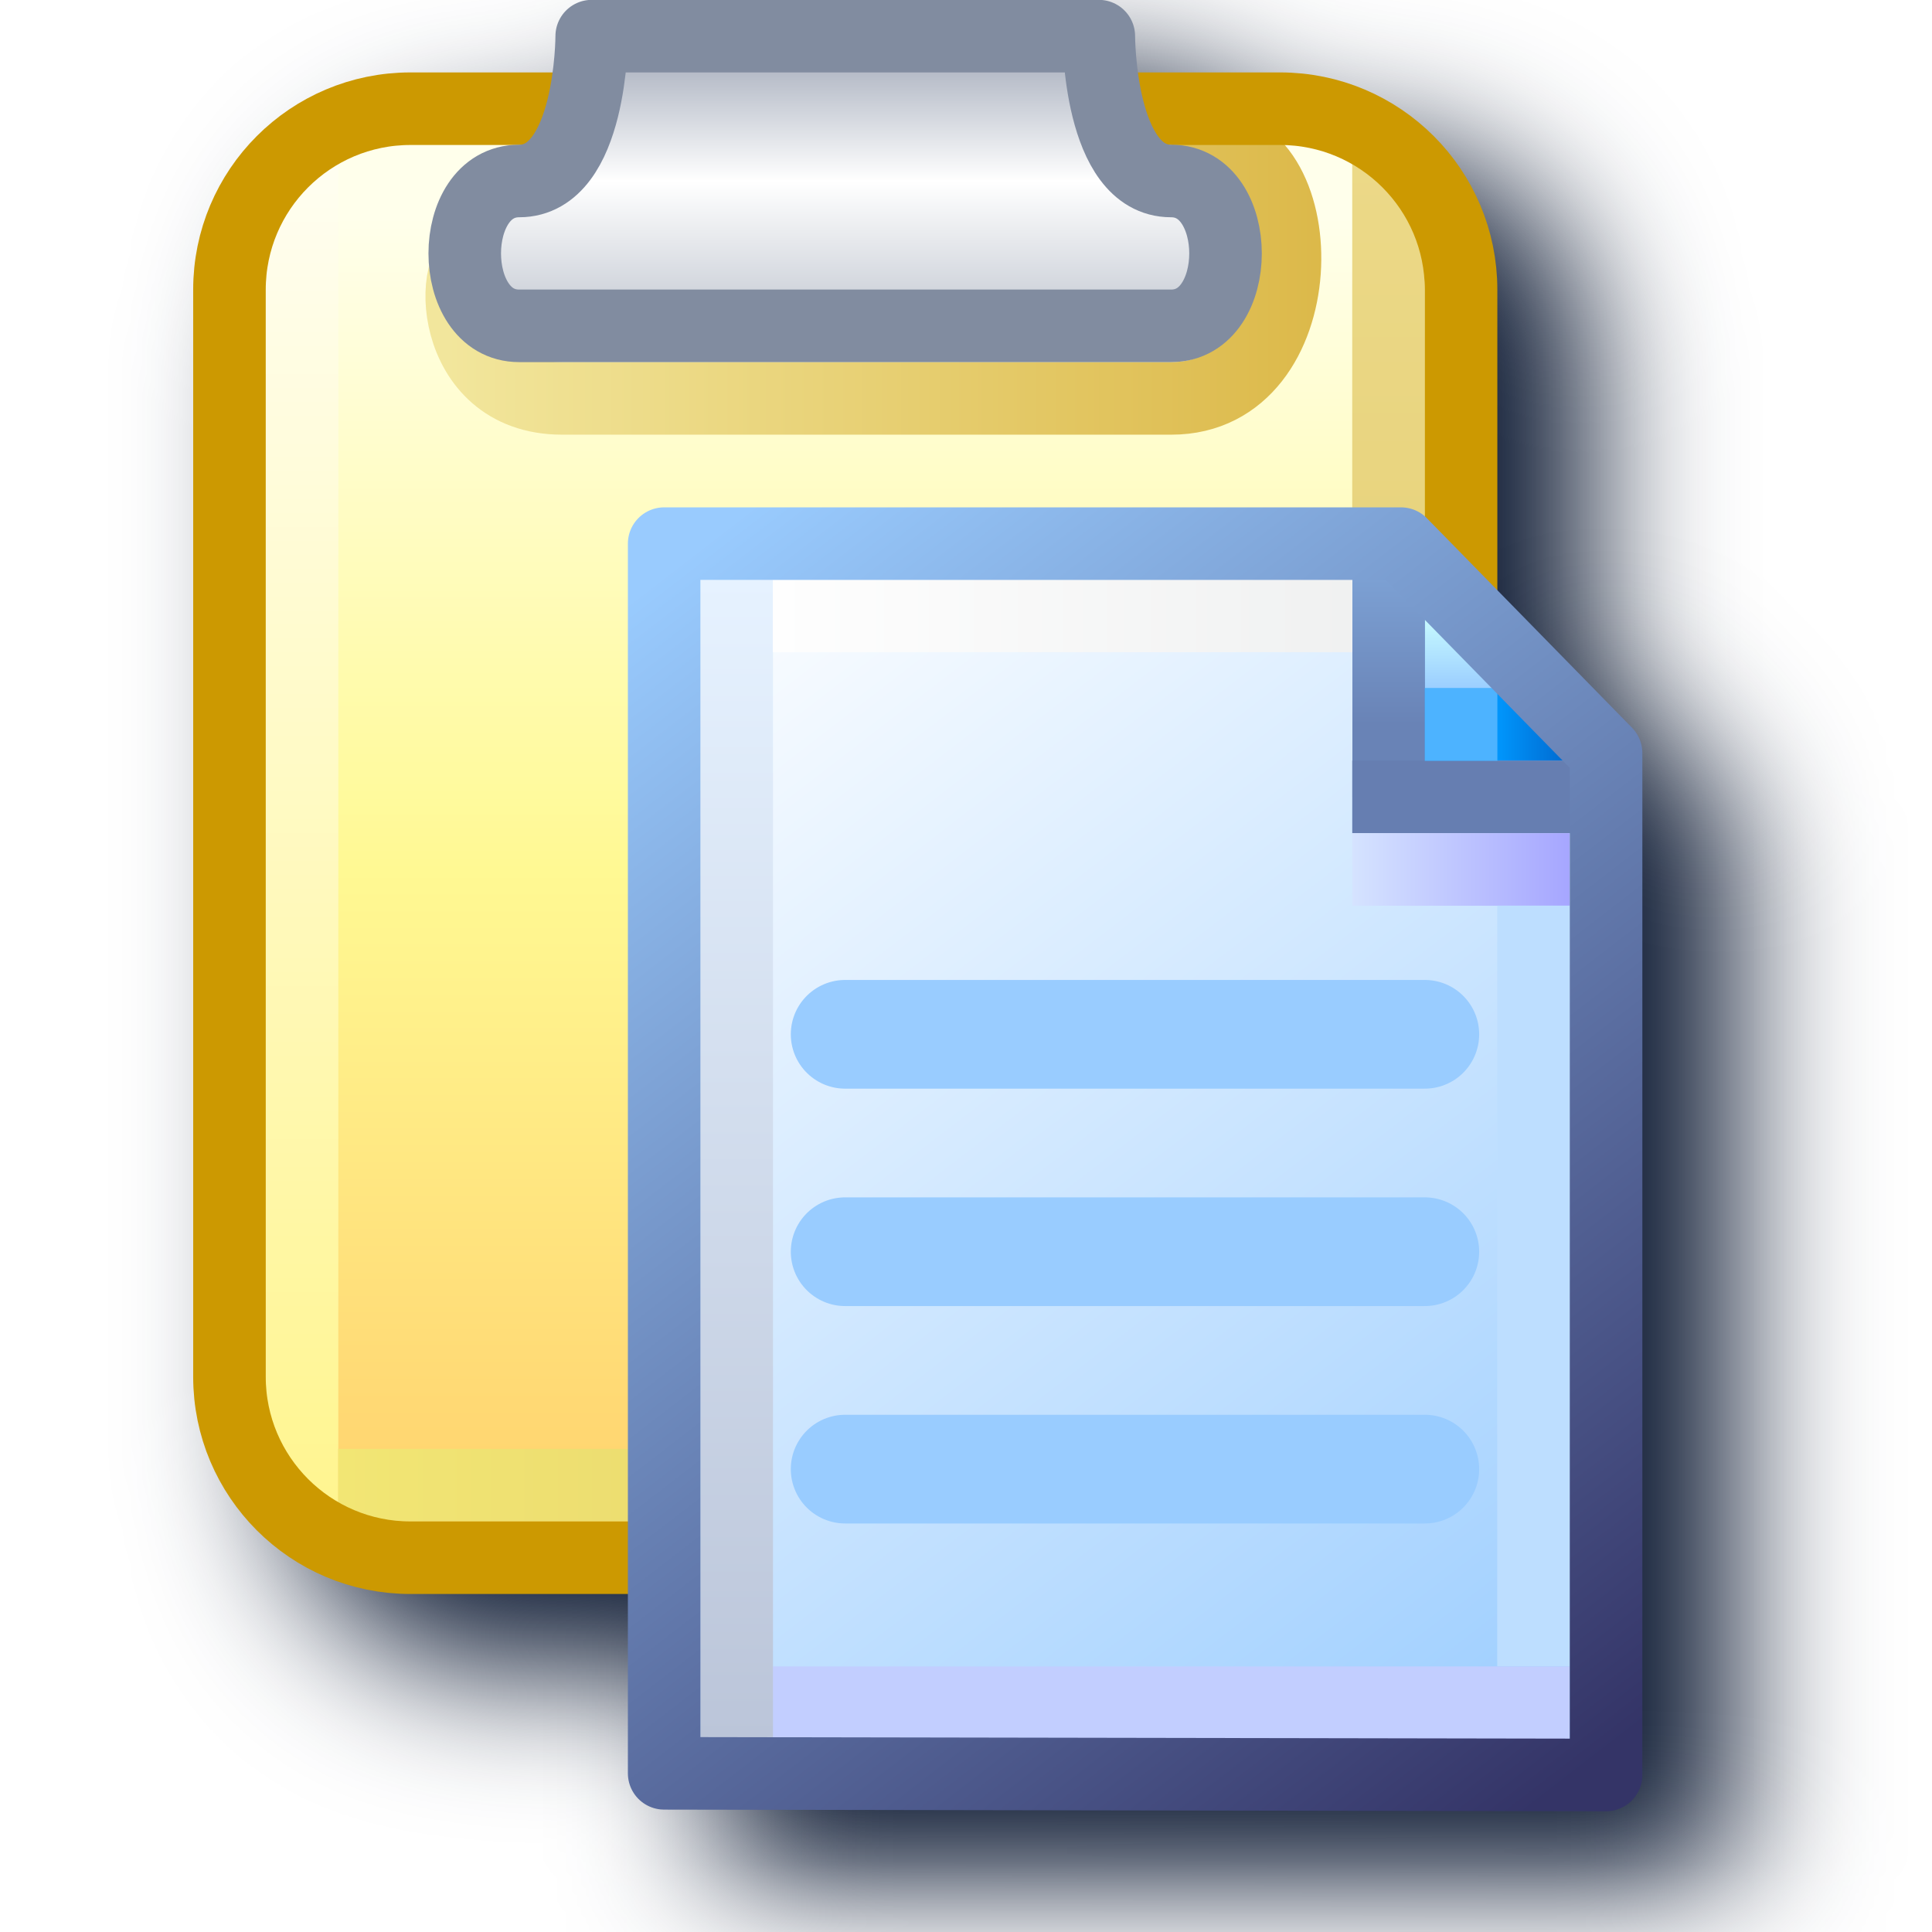
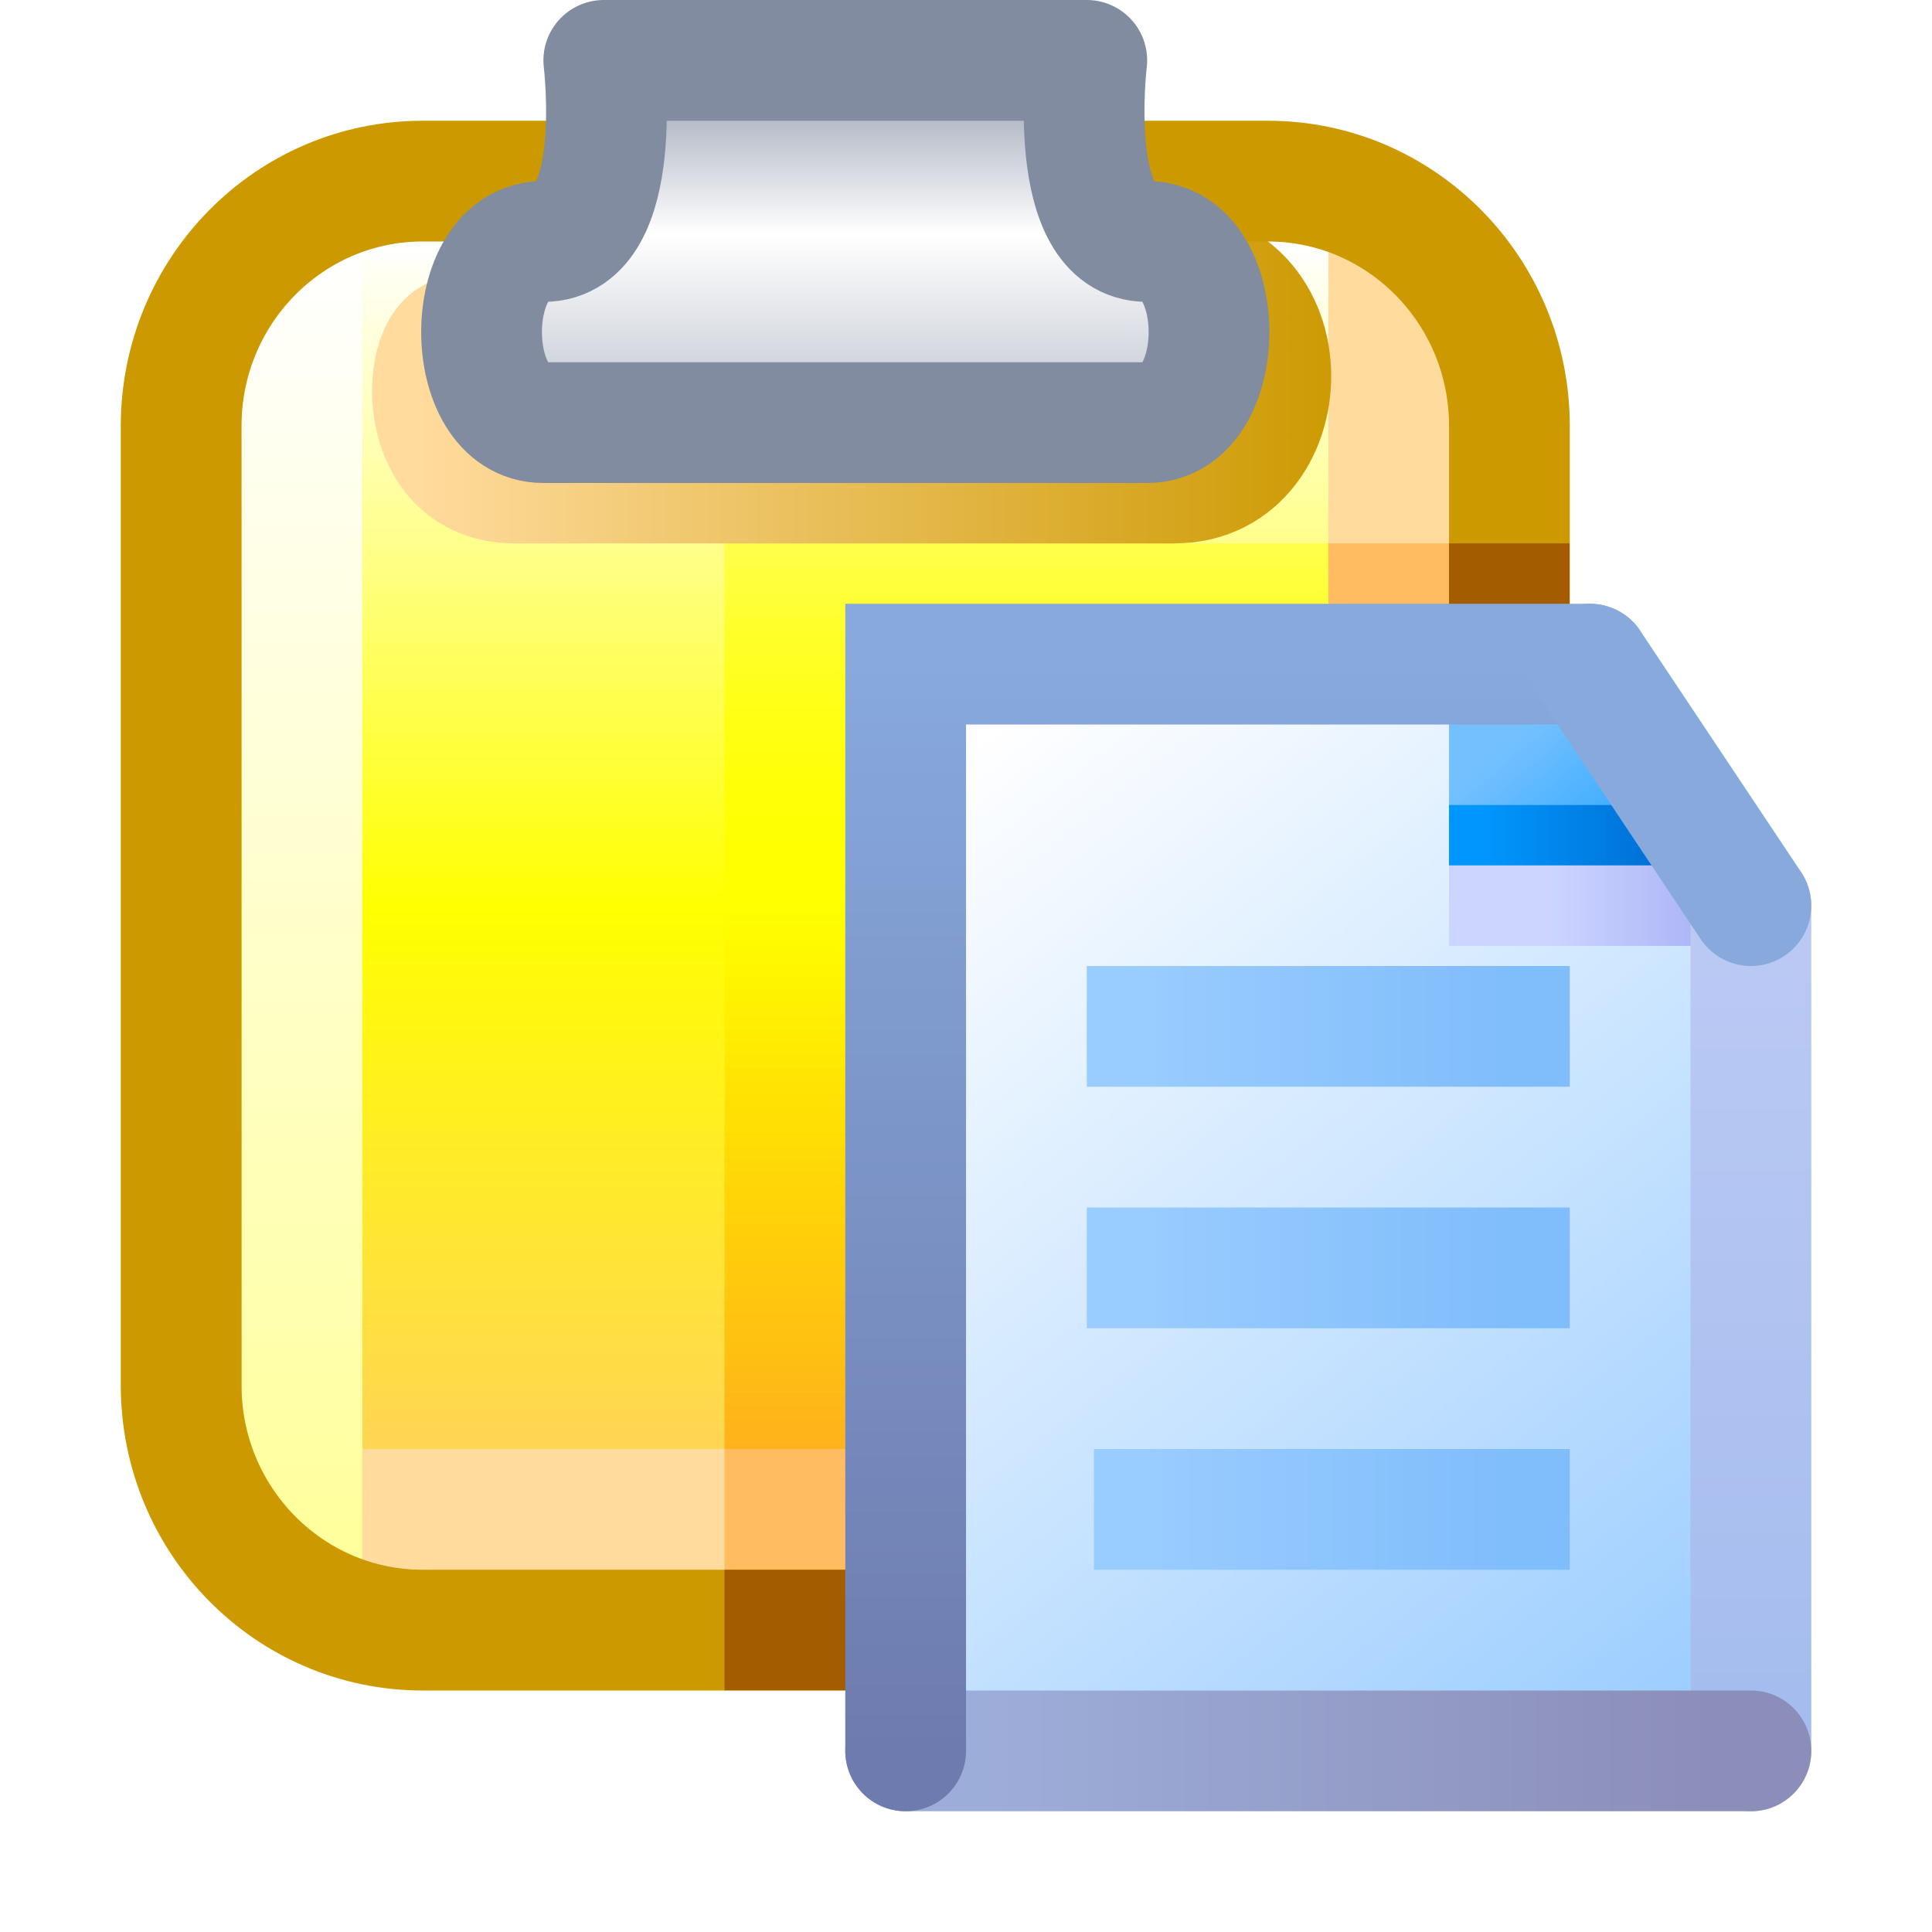
- <svg xmlns="http://www.w3.org/2000/svg" xmlns:xlink="http://www.w3.org/1999/xlink" width="256" height="256" viewBox="0 0 256 256" version="1.1" id="svg8">
+ <svg xmlns="http://www.w3.org/2000/svg" xmlns:xlink="http://www.w3.org/1999/xlink" width="16" height="16" viewBox="0 0 16 16" version="1.1" id="svg8" xml:space="preserve">
  <defs id="defs2">
    <linearGradient id="linearGradient4379">
      <stop id="stop4375" offset="0" style="stop-color:#d2d6dd;stop-opacity:1" />
-       <stop style="stop-color:#ffffff;stop-opacity:1" offset="0.5" id="stop4383" />
+       <stop style="stop-color:#ffffff;stop-opacity:1" offset="0.531" id="stop4383" />
      <stop id="stop4377" offset="1" style="stop-color:#b6bcc8;stop-opacity:1" />
    </linearGradient>
    <linearGradient id="linearGradient4363">
-       <stop id="stop4359" offset="0" style="stop-color:#dcb94a;stop-opacity:1" />
-       <stop id="stop4361" offset="1" style="stop-color:#f2e69c;stop-opacity:1" />
-     </linearGradient>
-     <linearGradient id="linearGradient4345">
-       <stop id="stop4341" offset="0" style="stop-color:#dfc867;stop-opacity:1" />
-       <stop id="stop4343" offset="1" style="stop-color:#ecd988;stop-opacity:1" />
-     </linearGradient>
-     <linearGradient id="linearGradient4335">
-       <stop id="stop4331" offset="0" style="stop-color:#dfc867;stop-opacity:1" />
-       <stop id="stop4333" offset="1" style="stop-color:#f2e674;stop-opacity:1" />
+       <stop id="stop4359" offset="0" style="stop-color:#cc9900;stop-opacity:1" />
+       <stop id="stop4361" offset="1" style="stop-color:#ffdb9d;stop-opacity:1" />
    </linearGradient>
    <linearGradient id="linearGradient4325">
-       <stop id="stop4321" offset="0" style="stop-color:#fff58f;stop-opacity:1" />
-       <stop id="stop4323" offset="1" style="stop-color:#fffef2;stop-opacity:1" />
+       <stop id="stop4321" offset="0" style="stop-color:#ffff99;stop-opacity:1" />
+       <stop id="stop4323" offset="1" style="stop-color:#ffffff;stop-opacity:1;" />
    </linearGradient>
    <linearGradient id="linearGradient4311">
-       <stop id="stop4307" offset="0" style="stop-color:#ffd26d;stop-opacity:1" />
-       <stop style="stop-color:#fff993;stop-opacity:1" offset="0.5" id="stop4315" />
-       <stop id="stop4309" offset="1" style="stop-color:#ffffeb;stop-opacity:1" />
+       <stop id="stop4307" offset="0" style="stop-color:#ffcc66;stop-opacity:1" />
+       <stop style="stop-color:#ffff00;stop-opacity:1" offset="0.5" id="stop4315" />
+       <stop id="stop4309" offset="1" style="stop-color:#ffffff;stop-opacity:1;" />
    </linearGradient>
-     <linearGradient id="linearGradient3855">
-       <stop id="stop3851" offset="0" style="stop-color:#fefefe;stop-opacity:1" />
-       <stop id="stop3853" offset="1" style="stop-color:#f0f1f1;stop-opacity:1" />
+     <linearGradient xlink:href="#linearGradient4311" id="linearGradient1583" gradientUnits="userSpaceOnUse" gradientTransform="matrix(2.44505,0,0,2.44505,21.83311,0.6803901)" x1="-0.927" y1="5.039" x2="-0.927" y2="0.54" />
+     <linearGradient xlink:href="#linearGradient4325" id="linearGradient1585" gradientUnits="userSpaceOnUse" gradientTransform="matrix(2.44505,0,0,2.44505,22.58815,0.0065162)" x1="-3.076" y1="5.38" x2="-3.076" y2="0.805" />
+     <linearGradient xlink:href="#linearGradient4363" id="linearGradient1591" gradientUnits="userSpaceOnUse" gradientTransform="matrix(2.44505,0,0,2.44505,21.8373,0.7652511)" x1="0.794" y1="1.058" x2="-2.381" y2="1.058" />
+     <linearGradient xlink:href="#linearGradient4379" id="linearGradient1593" gradientUnits="userSpaceOnUse" gradientTransform="matrix(2.44505,0,0,2.44505,22.09824,0.3307178)" x1="-1.035" y1="1.092" x2="-1.035" y2="0.274" />
+     <linearGradient id="linearGradient1343">
+       <stop style="stop-color:#99ccff;stop-opacity:1" offset="0" id="stop1339" />
+       <stop style="stop-color:#80bdfb;stop-opacity:1" offset="1" id="stop1341" />
    </linearGradient>
-     <linearGradient id="linearGradient3849">
-       <stop id="stop3845" offset="0" style="stop-color:#d5e3ff;stop-opacity:1" />
-       <stop id="stop3847" offset="1" style="stop-color:#a6a6ff;stop-opacity:1" />
+     <linearGradient id="linearGradient861">
+       <stop id="stop857" offset="0" style="stop-color:#99ccff;stop-opacity:1;" />
+       <stop id="stop859" offset="1" style="stop-color:#ffffff;stop-opacity:1" />
    </linearGradient>
-     <linearGradient id="linearGradient3843">
-       <stop id="stop3839" offset="0" style="stop-color:#bddeff;stop-opacity:1" />
-       <stop id="stop3841" offset="1" style="stop-color:#bddeff;stop-opacity:1" />
+     <linearGradient id="linearGradient33218">
+       <stop style="stop-color:#ccd5ff;stop-opacity:1" offset="0" id="stop33214" />
+       <stop style="stop-color:#aab3f5;stop-opacity:1" offset="1" id="stop33216" />
    </linearGradient>
-     <linearGradient id="linearGradient3837">
-       <stop id="stop3833" offset="0" style="stop-color:#c2ceff;stop-opacity:1" />
-       <stop id="stop3835" offset="1" style="stop-color:#c2ceff;stop-opacity:1" />
+     <linearGradient id="linearGradient19556">
+       <stop style="stop-color:#a5bdee;stop-opacity:1" offset="0" id="stop19552" />
+       <stop style="stop-color:#bac9f4;stop-opacity:1" offset="1" id="stop19554" />
    </linearGradient>
-     <linearGradient id="linearGradient3831">
-       <stop id="stop3827" offset="0" style="stop-color:#bbc5d9;stop-opacity:1" />
-       <stop id="stop3829" offset="1" style="stop-color:#e6f2ff;stop-opacity:1" />
+     <linearGradient id="linearGradient10735">
+       <stop style="stop-color:#9dadd9;stop-opacity:1" offset="0" id="stop10731" />
+       <stop style="stop-color:#8b8eb8;stop-opacity:1" offset="1" id="stop10733" />
    </linearGradient>
-     <linearGradient id="linearGradient3825">
-       <stop id="stop3821" offset="0" style="stop-color:#99ccff;stop-opacity:1" />
-       <stop id="stop3823" offset="1" style="stop-color:#ffffff;stop-opacity:1" />
-     </linearGradient>
-     <linearGradient id="linearGradient1613">
-       <stop id="stop1609" offset="0" style="stop-color:#6983b6;stop-opacity:1" />
-       <stop id="stop1611" offset="1" style="stop-color:#7ca0d3;stop-opacity:1" />
+     <linearGradient id="linearGradient1920">
+       <stop style="stop-color:#6e7bae;stop-opacity:1" offset="0" id="stop1916" />
+       <stop style="stop-color:#87a9dc;stop-opacity:1" offset="1" id="stop1918" />
    </linearGradient>
    <linearGradient id="linearGradient1601">
      <stop style="stop-color:#0096fc;stop-opacity:1" offset="0" id="stop1597" />
      <stop style="stop-color:#0068ce;stop-opacity:1" offset="1" id="stop1599" />
    </linearGradient>
-     <linearGradient id="linearGradient1576">
-       <stop style="stop-color:#9bceff;stop-opacity:1" offset="0" id="stop1572" />
-       <stop style="stop-color:#c9fcff;stop-opacity:1" offset="1" id="stop1574" />
-     </linearGradient>
    <linearGradient id="linearGradient1562">
      <stop style="stop-color:#2da8ff;stop-opacity:1" offset="0" id="stop1558" />
      <stop style="stop-color:#74c0ff;stop-opacity:1" offset="1" id="stop1560" />
    </linearGradient>
-     <linearGradient id="linearGradient869">
-       <stop style="stop-color:#343467;stop-opacity:1" offset="0" id="stop865" />
-       <stop style="stop-color:#99cbfe;stop-opacity:1" offset="1" id="stop867" />
-     </linearGradient>
-     <linearGradient gradientTransform="translate(0,0.2645833)" gradientUnits="userSpaceOnUse" y2="0.529" x2="-0.926" y1="5.292" x1="-0.926" id="linearGradient4313" xlink:href="#linearGradient4311" />
-     <linearGradient gradientUnits="userSpaceOnUse" y2="0.529" x2="-2.91" y1="5.556" x1="-2.91" id="linearGradient4327" xlink:href="#linearGradient4325" />
-     <linearGradient gradientUnits="userSpaceOnUse" y2="5.424" x2="-2.778" y1="5.424" x1="0.926" id="linearGradient4337" xlink:href="#linearGradient4335" />
-     <linearGradient gradientUnits="userSpaceOnUse" y2="0.529" x2="1.058" y1="5.292" x1="1.058" id="linearGradient4347" xlink:href="#linearGradient4345" />
-     <linearGradient gradientUnits="userSpaceOnUse" y2="1.058" x2="-2.381" y1="1.058" x1="0.794" id="linearGradient4365" xlink:href="#linearGradient4363" />
-     <linearGradient gradientUnits="userSpaceOnUse" y2="0.265" x2="-0.926" y1="1.058" x1="-0.926" id="linearGradient4381" xlink:href="#linearGradient4379" />
-     <linearGradient y2="83.838" x2="102.626" y1="95.338" x1="111.427" gradientTransform="matrix(0.383832,0,0,0.385781,-41.1819,-32.14948)" gradientUnits="userSpaceOnUse" id="linearGradient4554" xlink:href="#linearGradient3825" />
-     <linearGradient y2="0.69" x2="7.542" y1="1.984" x1="8.731" gradientTransform="matrix(0.383832,0,0,0.385781,-1.903196,0.08159132)" gradientUnits="userSpaceOnUse" id="linearGradient4556" xlink:href="#linearGradient1562" />
-     <linearGradient y2="0.817" x2="7.716" y1="1.503" x1="7.716" gradientTransform="matrix(0.383832,0,0,0.385781,-1.903196,0.08159132)" gradientUnits="userSpaceOnUse" id="linearGradient4558" xlink:href="#linearGradient1576" />
-     <linearGradient y2="1.846" x2="8.75" y1="1.846" x1="8.06" gradientTransform="matrix(0.383832,0,0,0.385781,-1.903196,0.08159132)" gradientUnits="userSpaceOnUse" id="linearGradient4560" xlink:href="#linearGradient1601" />
-     <linearGradient y2="0.402" x2="7.026" y1="1.774" x1="7.026" gradientTransform="matrix(0.383832,0,0,0.385781,-1.903196,0.109472)" gradientUnits="userSpaceOnUse" id="linearGradient4562" xlink:href="#linearGradient1613" />
-     <linearGradient y2="2.514" x2="8.996" y1="2.514" x1="6.928" gradientTransform="matrix(0.383832,0,0,0.385781,-1.99768,0.35324)" gradientUnits="userSpaceOnUse" id="linearGradient4564" xlink:href="#linearGradient3849" />
-     <linearGradient y2="10.762" x2="8.405" y1="3.561" x1="8.405" gradientTransform="matrix(0.383832,0,0,0.385781,-1.903196,0.08159132)" gradientUnits="userSpaceOnUse" id="linearGradient4566" xlink:href="#linearGradient3843" />
-     <linearGradient y2="11.509" x2="8.536" y1="11.509" x1="0.954" gradientTransform="matrix(0.383832,0,0,0.385781,-1.821347,-0.07447275)" gradientUnits="userSpaceOnUse" id="linearGradient4568" xlink:href="#linearGradient3837" />
-     <linearGradient y2="1.09" x2="0.396" y1="12.063" x1="0.396" gradientTransform="matrix(0.383832,0,0,0.385781,-1.739498,-0.1557284)" gradientUnits="userSpaceOnUse" id="linearGradient4570" xlink:href="#linearGradient3831" />
-     <linearGradient y2="0.398" x2="6.044" y1="0.397" x1="0.529" gradientTransform="matrix(0.383832,0,0,0.385781,-1.658319,0.243433)" gradientUnits="userSpaceOnUse" id="linearGradient4572" xlink:href="#linearGradient3855" />
-     <linearGradient y2="83.838" x2="102.626" y1="95.189" x1="111.329" gradientTransform="matrix(0.383832,0,0,0.385781,-41.1819,-32.14948)" gradientUnits="userSpaceOnUse" id="linearGradient4574" xlink:href="#linearGradient869" />
-     <filter style="color-interpolation-filters:sRGB" id="filter1199" x="-0.122" y="-0.097" width="1.243" height="1.194">
-       <feGaussianBlur stdDeviation="9.72" id="feGaussianBlur1201" />
-     </filter>
+     <linearGradient xlink:href="#linearGradient1920" id="linearGradient1922" x1="-38.932" y1="21.5" x2="-38.932" y2="8" gradientUnits="userSpaceOnUse" />
+     <linearGradient xlink:href="#linearGradient10735" id="linearGradient10737" x1="-37.932" y1="22" x2="-28.932" y2="22" gradientUnits="userSpaceOnUse" />
+     <linearGradient xlink:href="#linearGradient19556" id="linearGradient19558" x1="-27.682" y1="20.75" x2="-27.682" y2="11.63" gradientUnits="userSpaceOnUse" gradientTransform="translate(-0.7500004)" />
+     <linearGradient xlink:href="#linearGradient1562" id="linearGradient26952" gradientUnits="userSpaceOnUse" gradientTransform="matrix(1.587181,0,0,1.587181,-42.56075,7.930495)" x1="8.096" y1="1.419" x2="7.271" y2="0.458" />
+     <linearGradient xlink:href="#linearGradient861" id="linearGradient32816" x1="-28.683" y1="21.128" x2="-38.225" y2="9.037" gradientUnits="userSpaceOnUse" />
+     <linearGradient xlink:href="#linearGradient33218" id="linearGradient33220" x1="-30.932" y1="11" x2="-28.932" y2="11" gradientUnits="userSpaceOnUse" />
+     <linearGradient xlink:href="#linearGradient1601" id="linearGradient57243" x1="-31.723" y1="10.5" x2="-29.182" y2="10.5" gradientUnits="userSpaceOnUse" gradientTransform="translate(0,-0.25)" />
+     <linearGradient xlink:href="#linearGradient1343" id="linearGradient3801" gradientUnits="userSpaceOnUse" gradientTransform="matrix(2.409678,0,0,2.484779,-15.52834,-0.4362041)" x1="15.602" y1="3.596" x2="16.847" y2="3.596" />
+     <linearGradient xlink:href="#linearGradient1343" id="linearGradient6" gradientUnits="userSpaceOnUse" gradientTransform="matrix(2.409678,0,0,2.484779,-15.52834,1.563796)" x1="15.602" y1="3.596" x2="16.847" y2="3.596" />
+     <linearGradient xlink:href="#linearGradient1343" id="linearGradient7" gradientUnits="userSpaceOnUse" gradientTransform="matrix(2.409678,0,0,2.484779,-15.46912,3.563796)" x1="15.602" y1="3.596" x2="16.823" y2="3.596" />
  </defs>
  <g id="layer1" transform="translate(-12.56771)">
-     <path id="rect920" style="fill:#0d1a33;fill-opacity:1;stroke:none;stroke-width:9.6;stroke-linecap:round;stroke-linejoin:miter;stroke-miterlimit:4;stroke-dasharray:none;stroke-opacity:1;filter:url(#filter1199)" d="m 102.97,10 a 4.8,4.8 0 0 0 -4.801,4.799 c 0,0 -0.038,2.15 -0.391,4.801 H 78.97 c -15.871,0 -28.797,12.927 -28.797,28.799 V 192.391 c 0,15.871 12.926,28.799 28.797,28.799 h 28.787 v 23.777 a 4.8,4.8 0 0 0 4.791,4.799 L 237.352,250 a 4.8,4.8 0 0 0 4.811,-4.799 V 109.795 a 4.8,4.8 0 0 0 -1.369,-3.355 L 222.964,88.209 V 48.398 c 0,-15.871 -12.927,-28.799 -28.799,-28.799 h -18.807 c -0.353,-2.651 -0.393,-4.801 -0.393,-4.801 A 4.8,4.8 0 0 0 170.165,10 Z" />
-     <g transform="matrix(36.28163,0,0,36.28163,-33.82347,-6.9092547e-6)" id="g4637">
-       <g id="g4583" transform="translate(5.291667)">
-         <rect style="fill:url(#linearGradient4313);fill-opacity:1;stroke:none;stroke-width:0.265;stroke-linecap:round;stroke-linejoin:miter;stroke-miterlimit:4;stroke-dasharray:none;stroke-opacity:1" id="rect4317" width="4.498" height="5.292" x="-3.175" y="0.397" ry="0.529" rx="0.529" />
-         <path id="path4319" d="M -2.91,0.529 V 5.556" style="fill:none;stroke:url(#linearGradient4327);stroke-width:0.265px;stroke-linecap:butt;stroke-linejoin:miter;stroke-opacity:1" />
-         <path id="path4329" d="M 1.191,5.424 H -2.778" style="fill:none;stroke:url(#linearGradient4337);stroke-width:0.265px;stroke-linecap:butt;stroke-linejoin:miter;stroke-opacity:1" />
-         <path id="path4339" d="M 1.058,0.529 V 5.292" style="fill:none;stroke:url(#linearGradient4347);stroke-width:0.265px;stroke-linecap:butt;stroke-linejoin:miter;stroke-opacity:1" />
-         <path id="path4357" d="m 0.397,0.529 c 0.397,0 0.397,0.926 -0.132,0.926 H -1.96 c -0.421,1e-7 -0.421,-0.529 -0.289,-0.529" style="fill:none;stroke:url(#linearGradient4365);stroke-width:0.265px;stroke-linecap:round;stroke-linejoin:miter;stroke-opacity:1" />
-         <rect rx="0.661" ry="0.661" y="0.397" x="-3.175" height="5.292" width="4.498" id="rect4305" style="fill:none;fill-opacity:1;stroke:#cc9901;stroke-width:0.265;stroke-linecap:round;stroke-linejoin:miter;stroke-miterlimit:4;stroke-dasharray:none;stroke-opacity:1" />
-         <path id="path4355" d="M 3.9e-7,0.132 H -1.852 c 0,0 0,0.529 -0.265,0.529 -0.265,0 -0.265,0.529 0,0.529 h 2.381 c 0.265,0 0.265,-0.529 0,-0.529 C 3.4e-7,0.661 3.9e-7,0.132 3.9e-7,0.132" style="fill:url(#linearGradient4381);fill-opacity:1;stroke:#818ca0;stroke-width:0.265;stroke-linecap:round;stroke-linejoin:round;stroke-miterlimit:4;stroke-dasharray:none;stroke-opacity:1" />
-       </g>
-       <g transform="translate(5.55625,1.852419)" id="g3873-6">
-         <path d="M -1.852,0.133 H 0.839 L 1.6,0.949 V 4.624 h -3.453 z" style="fill:url(#linearGradient4554);fill-opacity:1;stroke:none;stroke-width:0.265;stroke-linejoin:round;stroke-miterlimit:4;stroke-dasharray:none;stroke-opacity:1;paint-order:normal" id="rect1498-0-9-4" />
-         <path id="path1548-1-6-1" d="m 0.788,0.133 v 0.817 L 1.6,0.898 0.89,0.133 Z" style="fill:url(#linearGradient4556);fill-opacity:1;stroke:none;stroke-width:0.265px;stroke-linecap:butt;stroke-linejoin:miter;stroke-opacity:1" />
-         <path id="path1570-0-3-2" d="M 1.058,0.926 V 0.397" style="fill:none;stroke:url(#linearGradient4558);stroke-width:0.265px;stroke-linecap:butt;stroke-linejoin:miter;stroke-opacity:1" />
-         <path id="path1595-5-8-8" d="M 1.455,0.794 H 0.794" style="fill:none;stroke:url(#linearGradient4560);stroke-width:0.265px;stroke-linecap:butt;stroke-linejoin:miter;stroke-opacity:1" />
-         <path style="fill:#7494c7;fill-opacity:1;stroke:url(#linearGradient4562);stroke-width:0.265;stroke-linecap:butt;stroke-linejoin:miter;stroke-miterlimit:4;stroke-dasharray:none;stroke-opacity:1" d="M 0.794,0.132 V 1.058" id="path1593-1-6-8" />
-         <path id="path1605-0-5-9" d="m 0.661,1.058 0.926,1e-7" style="fill:#000000;fill-opacity:0;stroke:#667eb1;stroke-width:0.265;stroke-linecap:butt;stroke-linejoin:miter;stroke-miterlimit:4;stroke-dasharray:none;stroke-opacity:1" />
-         <path id="path1617-8-1-2" d="m 0.661,1.323 0.794,-2e-7" style="fill:none;stroke:url(#linearGradient4564);stroke-width:0.265px;stroke-linecap:butt;stroke-linejoin:miter;stroke-opacity:1" />
-         <path id="path1627-5-1-8" d="M 1.323,1.455 V 4.233" style="fill:none;stroke:url(#linearGradient4566);stroke-width:0.265px;stroke-linecap:butt;stroke-linejoin:miter;stroke-opacity:1" />
-         <path id="path1637-0-5-8" d="M 1.455,4.366 H -1.455" style="fill:none;stroke:url(#linearGradient4568);stroke-width:0.265px;stroke-linecap:butt;stroke-linejoin:miter;stroke-opacity:1" />
-         <path id="path1647-6-9-8" d="m -1.587,4.498 -1e-7,-4.233" style="fill:none;stroke:url(#linearGradient4570);stroke-width:0.265px;stroke-linecap:butt;stroke-linejoin:miter;stroke-opacity:1" />
-         <path id="path1657-4-8-6" d="M 0.661,0.397 -1.455,0.397" style="fill:#e8ebee;fill-opacity:1;stroke:url(#linearGradient4572);stroke-width:0.265px;stroke-linecap:butt;stroke-linejoin:miter;stroke-opacity:1" />
-         <rect style="fill:#4db3ff;fill-opacity:1;stroke:none;stroke-width:0.265;stroke-linecap:round;stroke-miterlimit:4;stroke-dasharray:none;stroke-opacity:1" id="rect928-8-8" width="0.265" height="0.265" x="0.926" y="0.661" />
-         <path id="path1566-2-4-3" style="fill:none;fill-opacity:1;stroke:url(#linearGradient4574);stroke-width:0.265;stroke-linejoin:round;stroke-miterlimit:4;stroke-dasharray:none;stroke-opacity:1;paint-order:normal" d="M -1.852,0.133 H 0.839 L 1.588,0.898 V 4.63 l -3.44,-0.006 z" />
-         <path style="fill:#99ccff;fill-opacity:1;stroke:#99ccff;stroke-width:0.397;stroke-linecap:round;stroke-linejoin:miter;stroke-miterlimit:4;stroke-dasharray:none;stroke-opacity:1" d="M -1.191,1.925 H 0.926" id="path3719-8" />
-         <path id="path3719-6-3" d="M -1.191,2.719 H 0.926" style="fill:none;stroke:#99ccff;stroke-width:0.397;stroke-linecap:round;stroke-linejoin:miter;stroke-miterlimit:4;stroke-dasharray:none;stroke-opacity:1" />
-         <path id="path3719-0-3" d="M -1.191,3.513 H 0.926" style="fill:#99ccff;fill-opacity:1;stroke:#99ccff;stroke-width:0.397;stroke-linecap:round;stroke-linejoin:miter;stroke-miterlimit:4;stroke-dasharray:none;stroke-opacity:1" />
-       </g>
+     <rect style="fill:url(#linearGradient1583);fill-opacity:1;stroke:none;stroke-width:1;stroke-linecap:round;stroke-linejoin:miter;stroke-miterlimit:4;stroke-dasharray:none;stroke-opacity:1" id="rect4317-7" width="11" height="12" x="14.068" y="1.5" ry="1.294" rx="1.294" />
+     <path id="path4319-1" d="M 15.068,1.705 V 13.295" style="fill:none;stroke:url(#linearGradient1585);stroke-width:1;stroke-linecap:butt;stroke-linejoin:miter;stroke-miterlimit:4;stroke-dasharray:none;stroke-opacity:1" />
+     <path id="path4329-1" d="m 24.568,12.5 h -9" style="fill:none;stroke:#ffdb9d;stroke-width:1;stroke-linecap:butt;stroke-linejoin:miter;stroke-miterlimit:4;stroke-dasharray:none;stroke-opacity:1" />
+     <path id="path4339-5" d="M 24.068,1.705 V 13.295" style="fill:none;stroke:#ffdb9d;stroke-width:1;stroke-linecap:butt;stroke-linejoin:miter;stroke-miterlimit:4;stroke-dasharray:none;stroke-opacity:1" />
+     <path id="path4357-9" d="M 22.068,2.227 C 23.415,2.092 23.373,4 22.295,4 H 16.831 C 15.978,4 16.05,2.787 16.373,2.787" style="fill:#cc9900;stroke:url(#linearGradient1591);stroke-width:1;stroke-linecap:round;stroke-linejoin:miter;stroke-miterlimit:4;stroke-dasharray:none;stroke-opacity:1" />
+     <rect rx="2" ry="2.028" y="1.5" x="14.068" height="12" width="11" id="rect4305-7" style="fill:none;fill-opacity:1;stroke:#cc9900;stroke-width:1;stroke-linecap:round;stroke-linejoin:miter;stroke-miterlimit:4;stroke-dasharray:none;stroke-opacity:1" />
+     <path id="path4355-7" d="m 17.568,0.5 c 0,0 0.183,1.5 -0.5,1.5 -0.683,0 -0.683,1.5 0,1.5 h 5 c 0.683,0 0.683,-1.5 0,-1.5 -0.683,8e-7 -0.5,-1.5 -0.5,-1.5 z" style="fill:url(#linearGradient1593);fill-opacity:1;stroke:#818ca0;stroke-width:1;stroke-linecap:round;stroke-linejoin:round;stroke-miterlimit:4;stroke-dasharray:none;stroke-opacity:1" />
+     <path id="path2415" style="mix-blend-mode:soft-light;fill:#000000;fill-opacity:1;stroke:none;stroke-width:1;stroke-linejoin:round;stroke-miterlimit:4;stroke-dasharray:none;stroke-opacity:1;paint-order:normal" d="M 18.568,4.5 V 14 h 5.5 l 1.5,-4.283 V 4.5 Z" />
+     <g id="g66635" transform="matrix(0.6666667,0,0,0.6666667,46.02257,0.1666666)" style="stroke-width:1;stroke-dasharray:none">
+       <path id="rect32383" style="fill:url(#linearGradient32816);fill-opacity:1;fill-rule:evenodd;stroke-width:1;stroke-linecap:round;stroke-linejoin:round;stroke-dasharray:none;stop-color:#000000" d="m -38.932,8 h 8.504 l 2.496,3.12 V 22 h -11 z" />
+       <path style="fill:url(#linearGradient26952);fill-opacity:1;stroke:none;stroke-width:1;stroke-linecap:butt;stroke-linejoin:miter;stroke-dasharray:none;stroke-opacity:1" d="M -32.182,8.14 V 11 h 4.25 L -31.012,8.14 Z" id="path1548-1-7" />
+       <path style="fill:none;stroke:url(#linearGradient57243);stroke-width:1;stroke-linecap:butt;stroke-linejoin:miter;stroke-miterlimit:4;stroke-dasharray:none;stroke-opacity:1" d="m -32.182,10.25 h 3" id="path57178" />
+       <path style="fill:#aab3f5;fill-opacity:1;stroke:url(#linearGradient33220);stroke-width:1;stroke-linecap:butt;stroke-linejoin:miter;stroke-dasharray:none;stroke-opacity:1" d="m -27.932,11 h -4.25" id="path33155" />
+       <path style="fill:none;stroke:url(#linearGradient19558);stroke-width:1.5;stroke-linecap:round;stroke-linejoin:miter;stroke-dasharray:none;stroke-opacity:1" d="M -28.432,21.5 V 11" id="path1357" />
+       <path style="fill:none;stroke:url(#linearGradient10737);stroke-width:1.5;stroke-linecap:round;stroke-linejoin:miter;stroke-dasharray:none;stroke-opacity:1" d="m -38.932,21.5 h 10.5" id="path1355" />
+       <path style="fill:none;stroke:url(#linearGradient1922);stroke-width:1.5;stroke-linecap:round;stroke-linejoin:miter;stroke-dasharray:none;stroke-opacity:1" d="m -30.432,8 h -8.5 l 3e-6,13.5" id="path1225" />
+       <path style="fill:none;stroke:#87a9dc;stroke-width:1.5;stroke-linecap:round;stroke-linejoin:miter;stroke-dasharray:none;stroke-opacity:1" d="m -30.432,8 2,3" id="path1359" />
    </g>
+     <path id="path908-36-2-7" d="m 21.568,8.5 h 4" style="fill:none;stroke:url(#linearGradient3801);stroke-width:1;stroke-linecap:butt;stroke-linejoin:miter;stroke-miterlimit:4;stroke-dasharray:none;stroke-opacity:1" />
+     <path id="path908-36-2-7-2" d="m 21.568,10.5 h 4" style="fill:none;stroke:url(#linearGradient6);stroke-width:1;stroke-linecap:butt;stroke-linejoin:miter;stroke-miterlimit:4;stroke-dasharray:none;stroke-opacity:1" />
+     <path id="path908-36-2-7-26" d="m 21.627,12.5 h 3.941" style="fill:none;stroke:url(#linearGradient7);stroke-width:1;stroke-linecap:butt;stroke-linejoin:miter;stroke-miterlimit:4;stroke-dasharray:none;stroke-opacity:1" />
  </g>
</svg>
